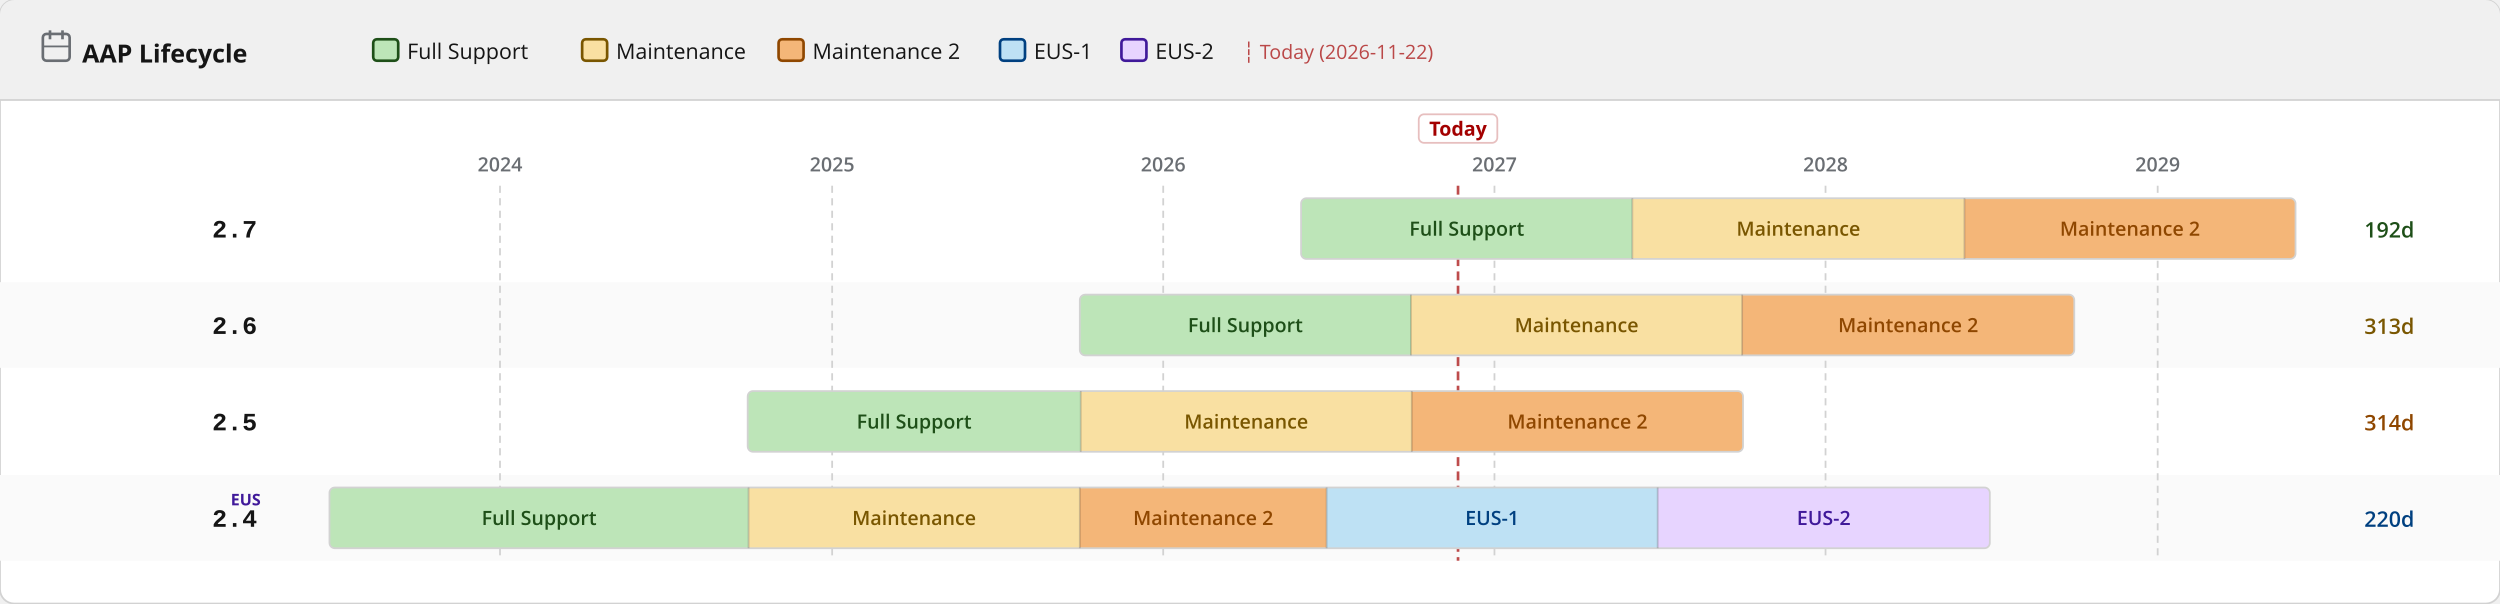
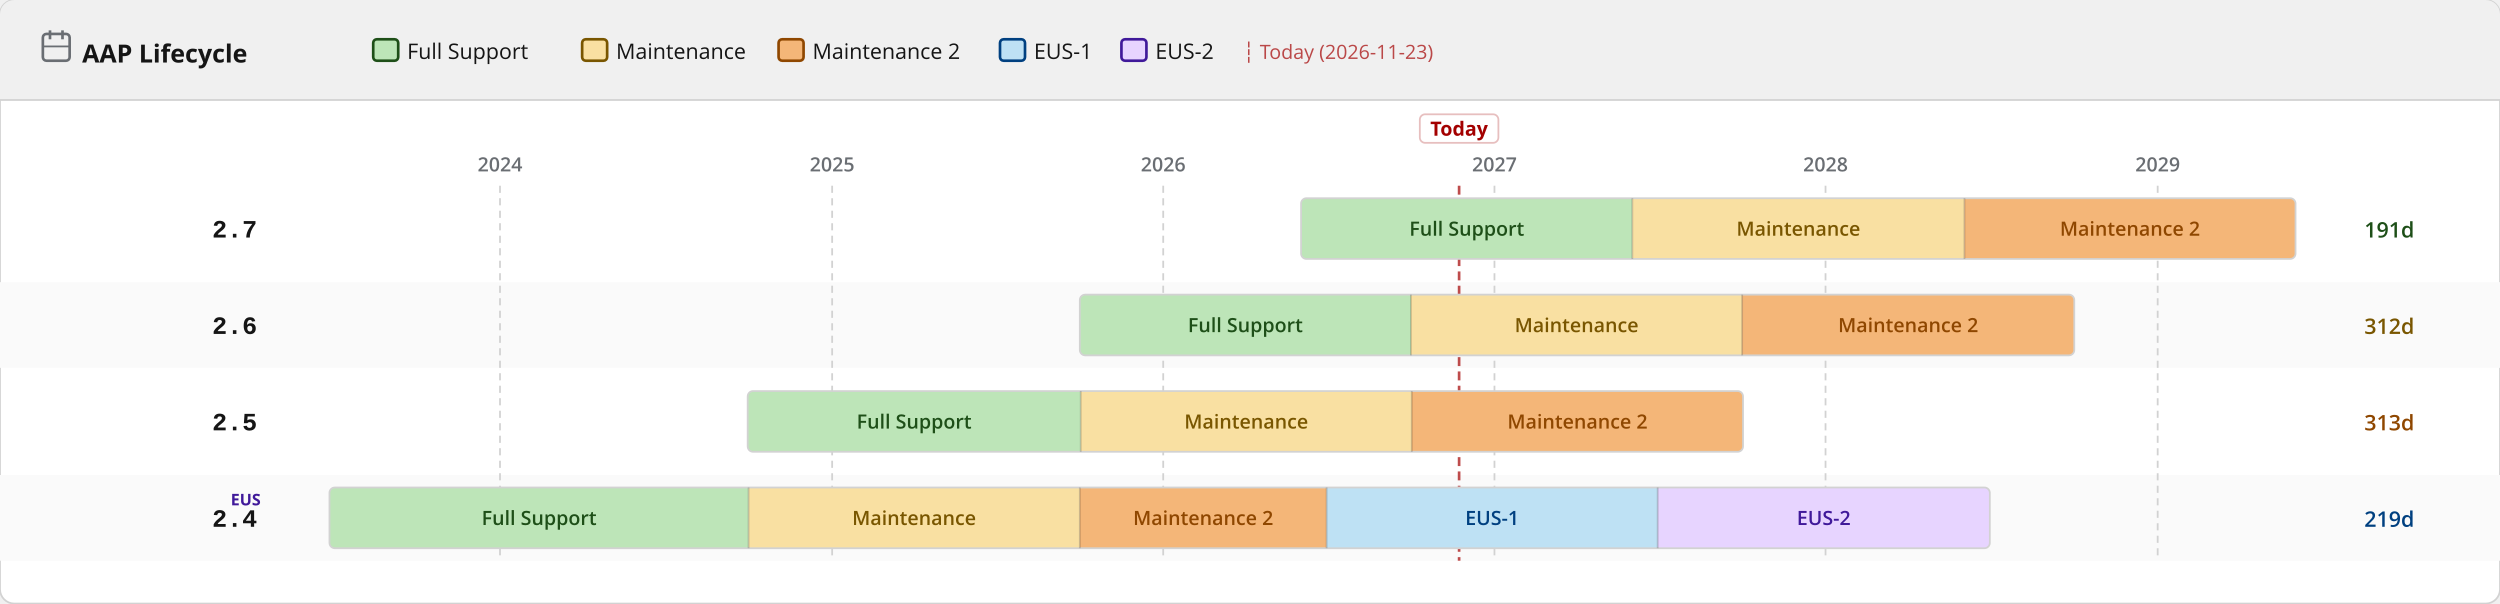
<svg xmlns="http://www.w3.org/2000/svg" width="1400" height="338" viewBox="0 0 1400 338">
  <defs>
    <pattern id="eol" patternUnits="userSpaceOnUse" width="6" height="6" patternTransform="rotate(135)">
      <line x1="0" y1="0" x2="0" y2="6" stroke="#a30000" stroke-width="2" opacity="0.25" />
    </pattern>
  </defs>
  <rect width="1400" height="338" rx="8" fill="#ffffff" stroke="#d2d2d2" stroke-width="1" />
  <rect width="1400" height="56" rx="8" fill="#f0f0f0" />
  <rect y="48" width="1400" height="8" fill="#f0f0f0" />
  <line x1="0" y1="56" x2="1400" y2="56" stroke="#d2d2d2" stroke-width="1" />
  <text x="46" y="35" font-family="RedHatDisplay,RedHatText,'Red Hat Display','Red Hat Text','Open Sans',system-ui,sans-serif" font-size="14" font-weight="700" fill="#151515">AAP Lifecycle</text>
  <rect x="24" y="19" width="15" height="15" rx="2" fill="none" stroke="#6a6e73" stroke-width="1.5" />
  <line x1="28" y1="17" x2="28" y2="22" stroke="#6a6e73" stroke-width="1.5" />
  <line x1="35" y1="17" x2="35" y2="22" stroke="#6a6e73" stroke-width="1.5" />
  <line x1="24" y1="26" x2="39" y2="26" stroke="#6a6e73" stroke-width="1" />
  <rect x="209.0" y="22" width="14" height="12" rx="2" fill="#bde5b8" stroke="#1e4f18" stroke-width="1.5" />
  <text x="228.0" y="33" font-family="RedHatDisplay,RedHatText,'Red Hat Display','Red Hat Text','Open Sans',system-ui,sans-serif" font-size="12" fill="#151515">Full Support</text>
  <rect x="326.0" y="22" width="14" height="12" rx="2" fill="#f9e0a2" stroke="#795600" stroke-width="1.5" />
  <text x="345.0" y="33" font-family="RedHatDisplay,RedHatText,'Red Hat Display','Red Hat Text','Open Sans',system-ui,sans-serif" font-size="12" fill="#151515">Maintenance</text>
  <rect x="436.0" y="22" width="14" height="12" rx="2" fill="#f4b678" stroke="#8f4700" stroke-width="1.5" />
  <text x="455.0" y="33" font-family="RedHatDisplay,RedHatText,'Red Hat Display','Red Hat Text','Open Sans',system-ui,sans-serif" font-size="12" fill="#151515">Maintenance 2</text>
  <rect x="560.0" y="22" width="14" height="12" rx="2" fill="#bee1f4" stroke="#004080" stroke-width="1.5" />
  <text x="579.0" y="33" font-family="RedHatDisplay,RedHatText,'Red Hat Display','Red Hat Text','Open Sans',system-ui,sans-serif" font-size="12" fill="#151515">EUS-1</text>
  <rect x="628.0" y="22" width="14" height="12" rx="2" fill="#e7d4ff" stroke="#40199a" stroke-width="1.5" />
  <text x="647.0" y="33" font-family="RedHatDisplay,RedHatText,'Red Hat Display','Red Hat Text','Open Sans',system-ui,sans-serif" font-size="12" fill="#151515">EUS-2</text>
-   <text x="696.0" y="33" font-family="RedHatDisplay,RedHatText,'Red Hat Display','Red Hat Text','Open Sans',system-ui,sans-serif" font-size="11" fill="#a30000" opacity="0.7">┆ Today (2026-11-22)</text>
+   <text x="696.0" y="33" font-family="RedHatDisplay,RedHatText,'Red Hat Display','Red Hat Text','Open Sans',system-ui,sans-serif" font-size="11" fill="#a30000" opacity="0.7">┆ Today (2026-11-23)</text>
  <rect x="0" y="158" width="1400" height="48" fill="#fafafa" />
  <rect x="0" y="266" width="1400" height="48" fill="#fafafa" />
  <line x1="280.0" y1="104" x2="280.0" y2="314" stroke="#d2d2d2" stroke-width="1" stroke-dasharray="4 3" />
  <text x="280.0" y="96" text-anchor="middle" font-family="RedHatDisplay,RedHatText,'Red Hat Display','Red Hat Text','Open Sans',system-ui,sans-serif" font-size="11" font-weight="600" fill="#6a6e73">2024</text>
  <line x1="466.0" y1="104" x2="466.0" y2="314" stroke="#d2d2d2" stroke-width="1" stroke-dasharray="4 3" />
  <text x="466.0" y="96" text-anchor="middle" font-family="RedHatDisplay,RedHatText,'Red Hat Display','Red Hat Text','Open Sans',system-ui,sans-serif" font-size="11" font-weight="600" fill="#6a6e73">2025</text>
  <line x1="651.4" y1="104" x2="651.4" y2="314" stroke="#d2d2d2" stroke-width="1" stroke-dasharray="4 3" />
  <text x="651.4" y="96" text-anchor="middle" font-family="RedHatDisplay,RedHatText,'Red Hat Display','Red Hat Text','Open Sans',system-ui,sans-serif" font-size="11" font-weight="600" fill="#6a6e73">2026</text>
  <line x1="836.9" y1="104" x2="836.9" y2="314" stroke="#d2d2d2" stroke-width="1" stroke-dasharray="4 3" />
  <text x="836.9" y="96" text-anchor="middle" font-family="RedHatDisplay,RedHatText,'Red Hat Display','Red Hat Text','Open Sans',system-ui,sans-serif" font-size="11" font-weight="600" fill="#6a6e73">2027</text>
  <line x1="1022.3" y1="104" x2="1022.3" y2="314" stroke="#d2d2d2" stroke-width="1" stroke-dasharray="4 3" />
  <text x="1022.3" y="96" text-anchor="middle" font-family="RedHatDisplay,RedHatText,'Red Hat Display','Red Hat Text','Open Sans',system-ui,sans-serif" font-size="11" font-weight="600" fill="#6a6e73">2028</text>
  <line x1="1208.3" y1="104" x2="1208.3" y2="314" stroke="#d2d2d2" stroke-width="1" stroke-dasharray="4 3" />
  <text x="1208.3" y="96" text-anchor="middle" font-family="RedHatDisplay,RedHatText,'Red Hat Display','Red Hat Text','Open Sans',system-ui,sans-serif" font-size="11" font-weight="600" fill="#6a6e73">2029</text>
-   <line x1="816.5" y1="104" x2="816.5" y2="314" stroke="#a30000" stroke-width="1.5" stroke-dasharray="5 3" opacity="0.7" />
-   <rect x="794.5" y="64" width="44" height="16" rx="3" fill="white" stroke="rgba(163,0,0,0.25)" stroke-width="1" />
-   <text x="816.5" y="76" text-anchor="middle" font-family="RedHatDisplay,RedHatText,'Red Hat Display','Red Hat Text','Open Sans',system-ui,sans-serif" font-size="11" font-weight="700" fill="#a30000">Today</text>
+   <line x1="817.1" y1="104" x2="817.1" y2="314" stroke="#a30000" stroke-width="1.5" stroke-dasharray="5 3" opacity="0.7" />
+   <rect x="795.1" y="64" width="44" height="16" rx="3" fill="white" stroke="rgba(163,0,0,0.25)" stroke-width="1" />
+   <text x="817.1" y="76" text-anchor="middle" font-family="RedHatDisplay,RedHatText,'Red Hat Display','Red Hat Text','Open Sans',system-ui,sans-serif" font-size="11" font-weight="700" fill="#a30000">Today</text>
  <text x="144" y="133.0" text-anchor="end" font-family="RedHatMono,'Red Hat Mono','Courier New',monospace" font-size="14" font-weight="700" fill="#151515">2.7</text>
  <clipPath id="c0">
    <rect x="728.6" y="111.0" width="556.9" height="34" rx="3" />
  </clipPath>
  <g clip-path="url(#c0)">
    <rect x="728.6" y="111.0" width="185.5" height="34" fill="#bde5b8" />
    <text x="821.4" y="132.0" text-anchor="middle" font-family="RedHatDisplay,RedHatText,'Red Hat Display','Red Hat Text','Open Sans',system-ui,sans-serif" font-size="11" font-weight="600" fill="#1e4f18">Full Support</text>
    <rect x="914.1" y="111.0" width="186.0" height="34" fill="#f9e0a2" />
    <text x="1007.1" y="132.0" text-anchor="middle" font-family="RedHatDisplay,RedHatText,'Red Hat Display','Red Hat Text','Open Sans',system-ui,sans-serif" font-size="11" font-weight="600" fill="#795600">Maintenance</text>
    <rect x="1100.1" y="111.0" width="185.5" height="34" fill="#f4b678" />
    <text x="1192.8" y="132.0" text-anchor="middle" font-family="RedHatDisplay,RedHatText,'Red Hat Display','Red Hat Text','Open Sans',system-ui,sans-serif" font-size="11" font-weight="600" fill="#8f4700">Maintenance 2</text>
  </g>
  <rect x="728.6" y="111.0" width="556.9" height="34" rx="3" fill="none" stroke="#d2d2d2" stroke-width="1" />
  <line x1="914.1" y1="111.0" x2="914.1" y2="145.0" stroke="rgba(0,0,0,0.18)" stroke-width="1" />
  <line x1="1100.1" y1="111.0" x2="1100.1" y2="145.0" stroke="rgba(0,0,0,0.18)" stroke-width="1" />
-   <text x="1324" y="133.0" font-family="RedHatDisplay,RedHatText,'Red Hat Display','Red Hat Text','Open Sans',system-ui,sans-serif" font-size="12" font-weight="600" fill="#1e4f18">192d</text>
+   <text x="1324" y="133.0" font-family="RedHatDisplay,RedHatText,'Red Hat Display','Red Hat Text','Open Sans',system-ui,sans-serif" font-size="12" font-weight="600" fill="#1e4f18">191d</text>
  <text x="144" y="187.0" text-anchor="end" font-family="RedHatMono,'Red Hat Mono','Courier New',monospace" font-size="14" font-weight="700" fill="#151515">2.6</text>
  <clipPath id="c1">
    <rect x="604.7" y="165.0" width="556.9" height="34" rx="3" />
  </clipPath>
  <g clip-path="url(#c1)">
    <rect x="604.7" y="165.0" width="185.5" height="34" fill="#bde5b8" />
    <text x="697.4" y="186.0" text-anchor="middle" font-family="RedHatDisplay,RedHatText,'Red Hat Display','Red Hat Text','Open Sans',system-ui,sans-serif" font-size="11" font-weight="600" fill="#1e4f18">Full Support</text>
    <rect x="790.1" y="165.0" width="185.5" height="34" fill="#f9e0a2" />
    <text x="882.9" y="186.0" text-anchor="middle" font-family="RedHatDisplay,RedHatText,'Red Hat Display','Red Hat Text','Open Sans',system-ui,sans-serif" font-size="11" font-weight="600" fill="#795600">Maintenance</text>
    <rect x="975.6" y="165.0" width="186.0" height="34" fill="#f4b678" />
    <text x="1068.6" y="186.0" text-anchor="middle" font-family="RedHatDisplay,RedHatText,'Red Hat Display','Red Hat Text','Open Sans',system-ui,sans-serif" font-size="11" font-weight="600" fill="#8f4700">Maintenance 2</text>
  </g>
  <rect x="604.7" y="165.0" width="556.9" height="34" rx="3" fill="none" stroke="#d2d2d2" stroke-width="1" />
  <line x1="790.1" y1="165.0" x2="790.1" y2="199.0" stroke="rgba(0,0,0,0.18)" stroke-width="1" />
  <line x1="975.6" y1="165.0" x2="975.6" y2="199.0" stroke="rgba(0,0,0,0.18)" stroke-width="1" />
-   <text x="1324" y="187.0" font-family="RedHatDisplay,RedHatText,'Red Hat Display','Red Hat Text','Open Sans',system-ui,sans-serif" font-size="12" font-weight="600" fill="#795600">313d</text>
+   <text x="1324" y="187.0" font-family="RedHatDisplay,RedHatText,'Red Hat Display','Red Hat Text','Open Sans',system-ui,sans-serif" font-size="12" font-weight="600" fill="#795600">312d</text>
  <text x="144" y="241.0" text-anchor="end" font-family="RedHatMono,'Red Hat Mono','Courier New',monospace" font-size="14" font-weight="700" fill="#151515">2.5</text>
  <clipPath id="c2">
    <rect x="418.7" y="219.0" width="557.4" height="34" rx="3" />
  </clipPath>
  <g clip-path="url(#c2)">
    <rect x="418.7" y="219.0" width="186.5" height="34" fill="#bde5b8" />
    <text x="511.9" y="240.0" text-anchor="middle" font-family="RedHatDisplay,RedHatText,'Red Hat Display','Red Hat Text','Open Sans',system-ui,sans-serif" font-size="11" font-weight="600" fill="#1e4f18">Full Support</text>
    <rect x="605.2" y="219.0" width="185.5" height="34" fill="#f9e0a2" />
    <text x="697.9" y="240.0" text-anchor="middle" font-family="RedHatDisplay,RedHatText,'Red Hat Display','Red Hat Text','Open Sans',system-ui,sans-serif" font-size="11" font-weight="600" fill="#795600">Maintenance</text>
    <rect x="790.6" y="219.0" width="185.5" height="34" fill="#f4b678" />
    <text x="883.4" y="240.0" text-anchor="middle" font-family="RedHatDisplay,RedHatText,'Red Hat Display','Red Hat Text','Open Sans',system-ui,sans-serif" font-size="11" font-weight="600" fill="#8f4700">Maintenance 2</text>
  </g>
  <rect x="418.7" y="219.0" width="557.4" height="34" rx="3" fill="none" stroke="#d2d2d2" stroke-width="1" />
  <line x1="605.2" y1="219.0" x2="605.2" y2="253.0" stroke="rgba(0,0,0,0.18)" stroke-width="1" />
  <line x1="790.6" y1="219.0" x2="790.6" y2="253.0" stroke="rgba(0,0,0,0.18)" stroke-width="1" />
-   <text x="1324" y="241.0" font-family="RedHatDisplay,RedHatText,'Red Hat Display','Red Hat Text','Open Sans',system-ui,sans-serif" font-size="12" font-weight="600" fill="#8f4700">314d</text>
+   <text x="1324" y="241.0" font-family="RedHatDisplay,RedHatText,'Red Hat Display','Red Hat Text','Open Sans',system-ui,sans-serif" font-size="12" font-weight="600" fill="#8f4700">313d</text>
  <text x="144" y="295.0" text-anchor="end" font-family="RedHatMono,'Red Hat Mono','Courier New',monospace" font-size="14" font-weight="700" fill="#151515">2.4</text>
  <text x="146" y="283.0" text-anchor="end" font-family="RedHatDisplay,RedHatText,'Red Hat Display','Red Hat Text','Open Sans',system-ui,sans-serif" font-size="9" font-weight="700" fill="#40199a">EUS</text>
  <clipPath id="c3">
    <rect x="184.5" y="273.0" width="929.8" height="34" rx="3" />
  </clipPath>
  <g clip-path="url(#c3)">
    <rect x="184.5" y="273.0" width="234.7" height="34" fill="#bde5b8" />
    <text x="301.9" y="294.0" text-anchor="middle" font-family="RedHatDisplay,RedHatText,'Red Hat Display','Red Hat Text','Open Sans',system-ui,sans-serif" font-size="11" font-weight="600" fill="#1e4f18">Full Support</text>
    <rect x="419.2" y="273.0" width="185.5" height="34" fill="#f9e0a2" />
    <text x="511.9" y="294.0" text-anchor="middle" font-family="RedHatDisplay,RedHatText,'Red Hat Display','Red Hat Text','Open Sans',system-ui,sans-serif" font-size="11" font-weight="600" fill="#795600">Maintenance</text>
    <rect x="604.7" y="273.0" width="138.2" height="34" fill="#f4b678" />
    <text x="673.8" y="294.0" text-anchor="middle" font-family="RedHatDisplay,RedHatText,'Red Hat Display','Red Hat Text','Open Sans',system-ui,sans-serif" font-size="11" font-weight="600" fill="#8f4700">Maintenance 2</text>
    <rect x="742.9" y="273.0" width="185.5" height="34" fill="#bee1f4" />
    <text x="835.6" y="294.0" text-anchor="middle" font-family="RedHatDisplay,RedHatText,'Red Hat Display','Red Hat Text','Open Sans',system-ui,sans-serif" font-size="11" font-weight="600" fill="#004080">EUS-1</text>
    <rect x="928.3" y="273.0" width="186.0" height="34" fill="#e7d4ff" />
    <text x="1021.3" y="294.0" text-anchor="middle" font-family="RedHatDisplay,RedHatText,'Red Hat Display','Red Hat Text','Open Sans',system-ui,sans-serif" font-size="11" font-weight="600" fill="#40199a">EUS-2</text>
  </g>
  <rect x="184.5" y="273.0" width="929.8" height="34" rx="3" fill="none" stroke="#d2d2d2" stroke-width="1" />
  <line x1="419.2" y1="273.0" x2="419.2" y2="307.0" stroke="rgba(0,0,0,0.18)" stroke-width="1" />
  <line x1="604.7" y1="273.0" x2="604.7" y2="307.0" stroke="rgba(0,0,0,0.18)" stroke-width="1" />
  <line x1="742.9" y1="273.0" x2="742.9" y2="307.0" stroke="rgba(0,0,0,0.18)" stroke-width="1" />
  <line x1="928.3" y1="273.0" x2="928.3" y2="307.0" stroke="rgba(0,0,0,0.18)" stroke-width="1" />
-   <text x="1324" y="295.0" font-family="RedHatDisplay,RedHatText,'Red Hat Display','Red Hat Text','Open Sans',system-ui,sans-serif" font-size="12" font-weight="600" fill="#004080">220d</text>
+   <text x="1324" y="295.0" font-family="RedHatDisplay,RedHatText,'Red Hat Display','Red Hat Text','Open Sans',system-ui,sans-serif" font-size="12" font-weight="600" fill="#004080">219d</text>
</svg>
